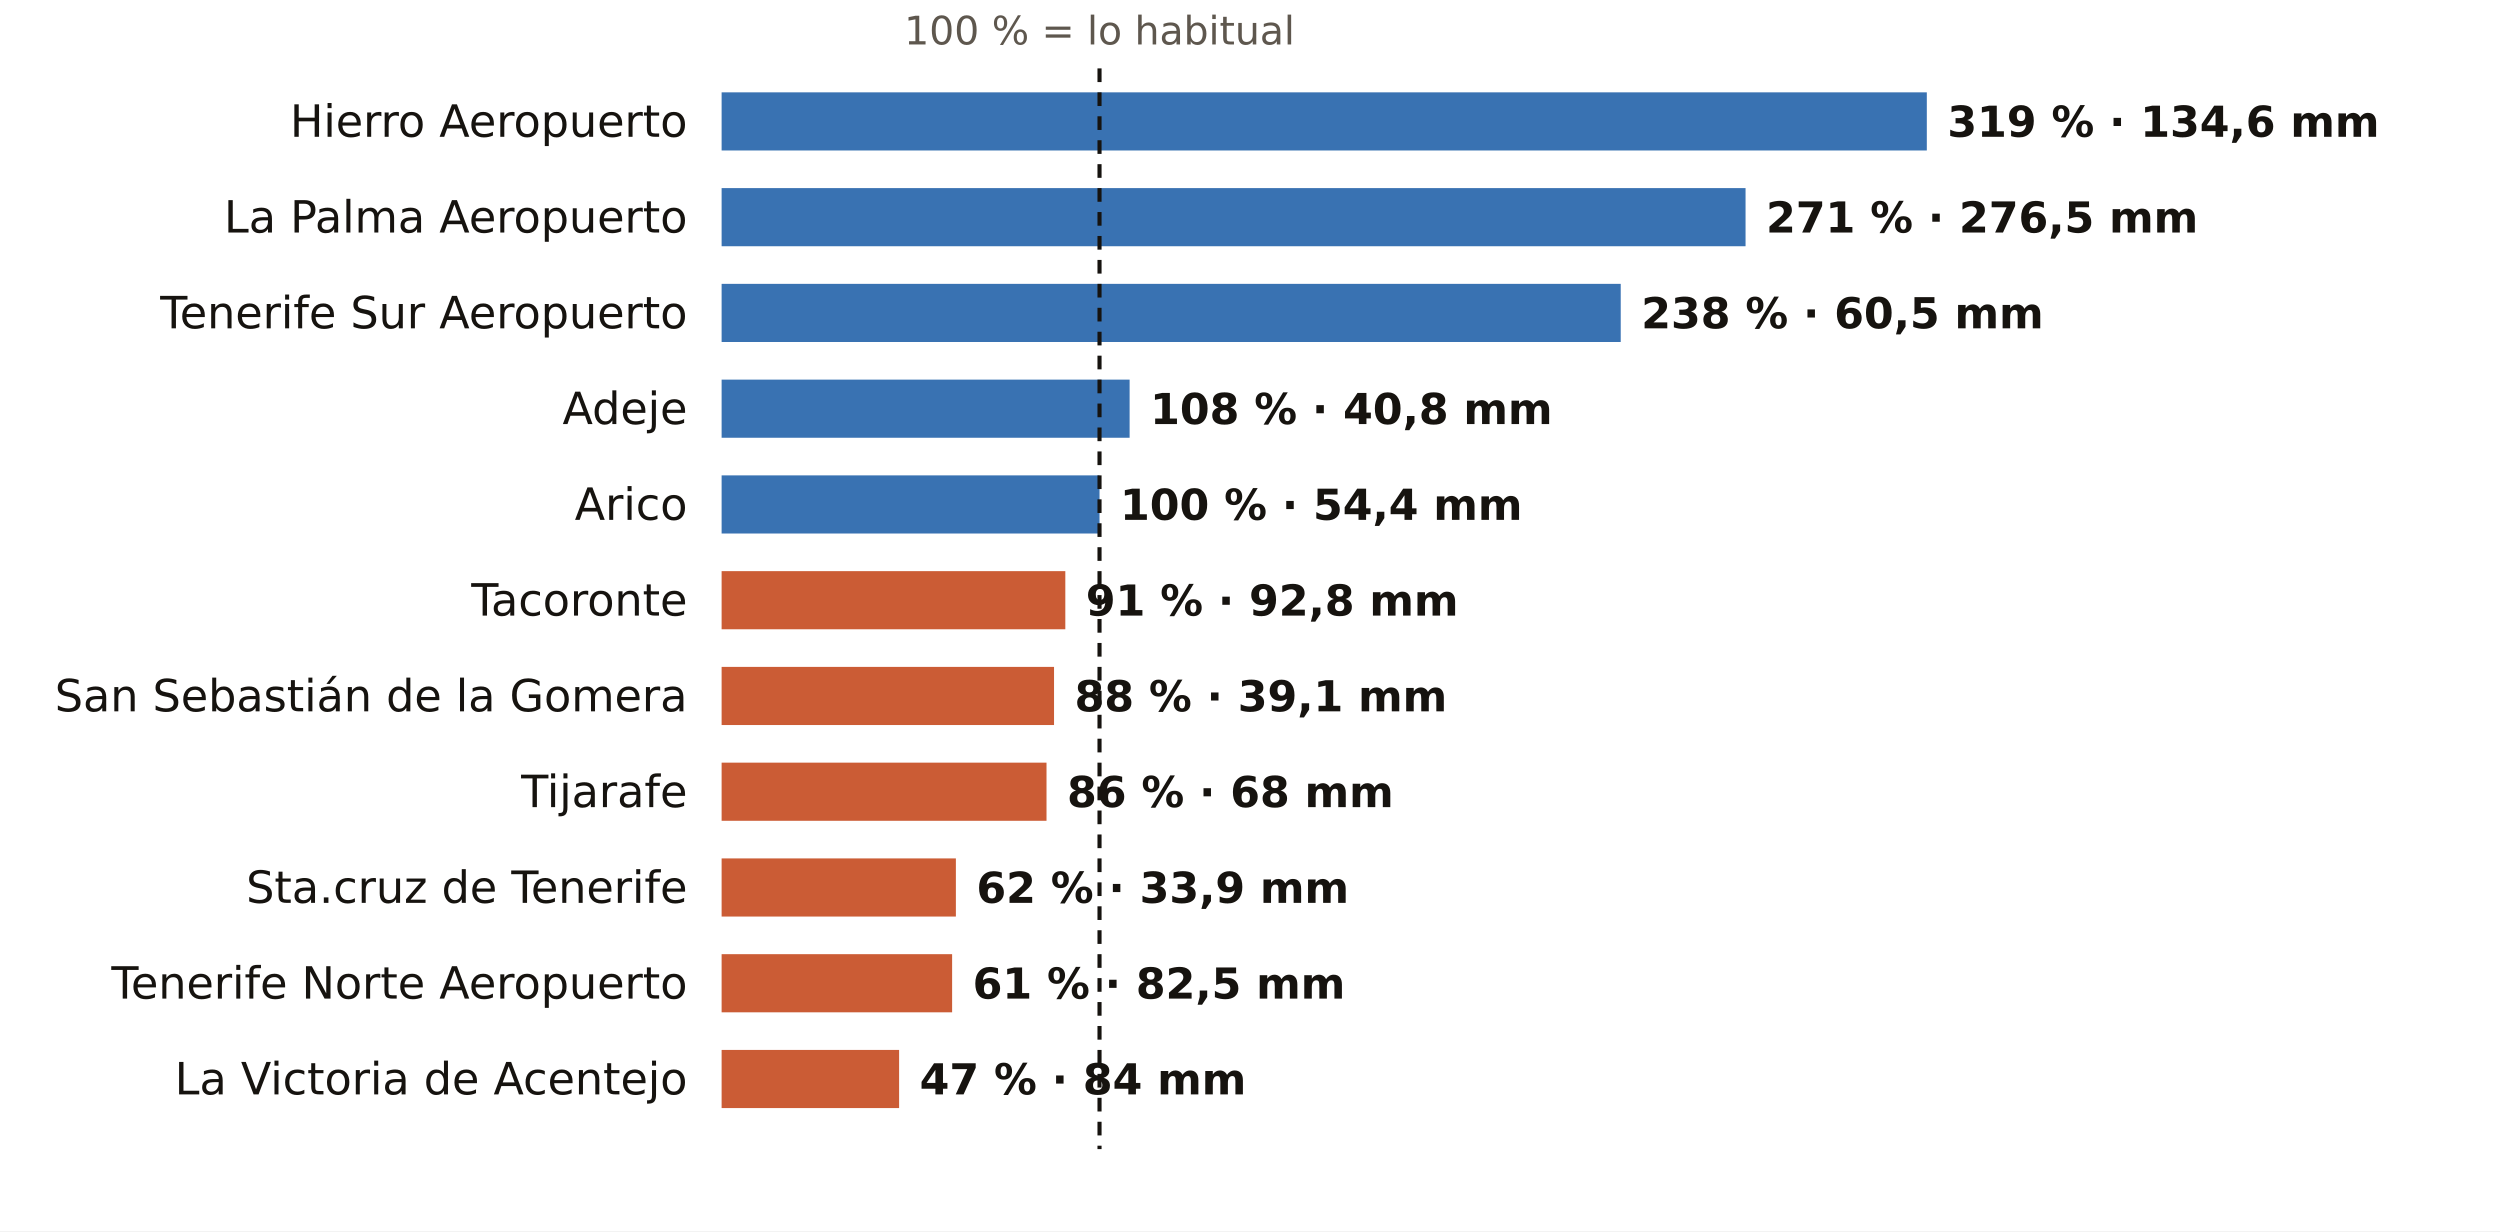
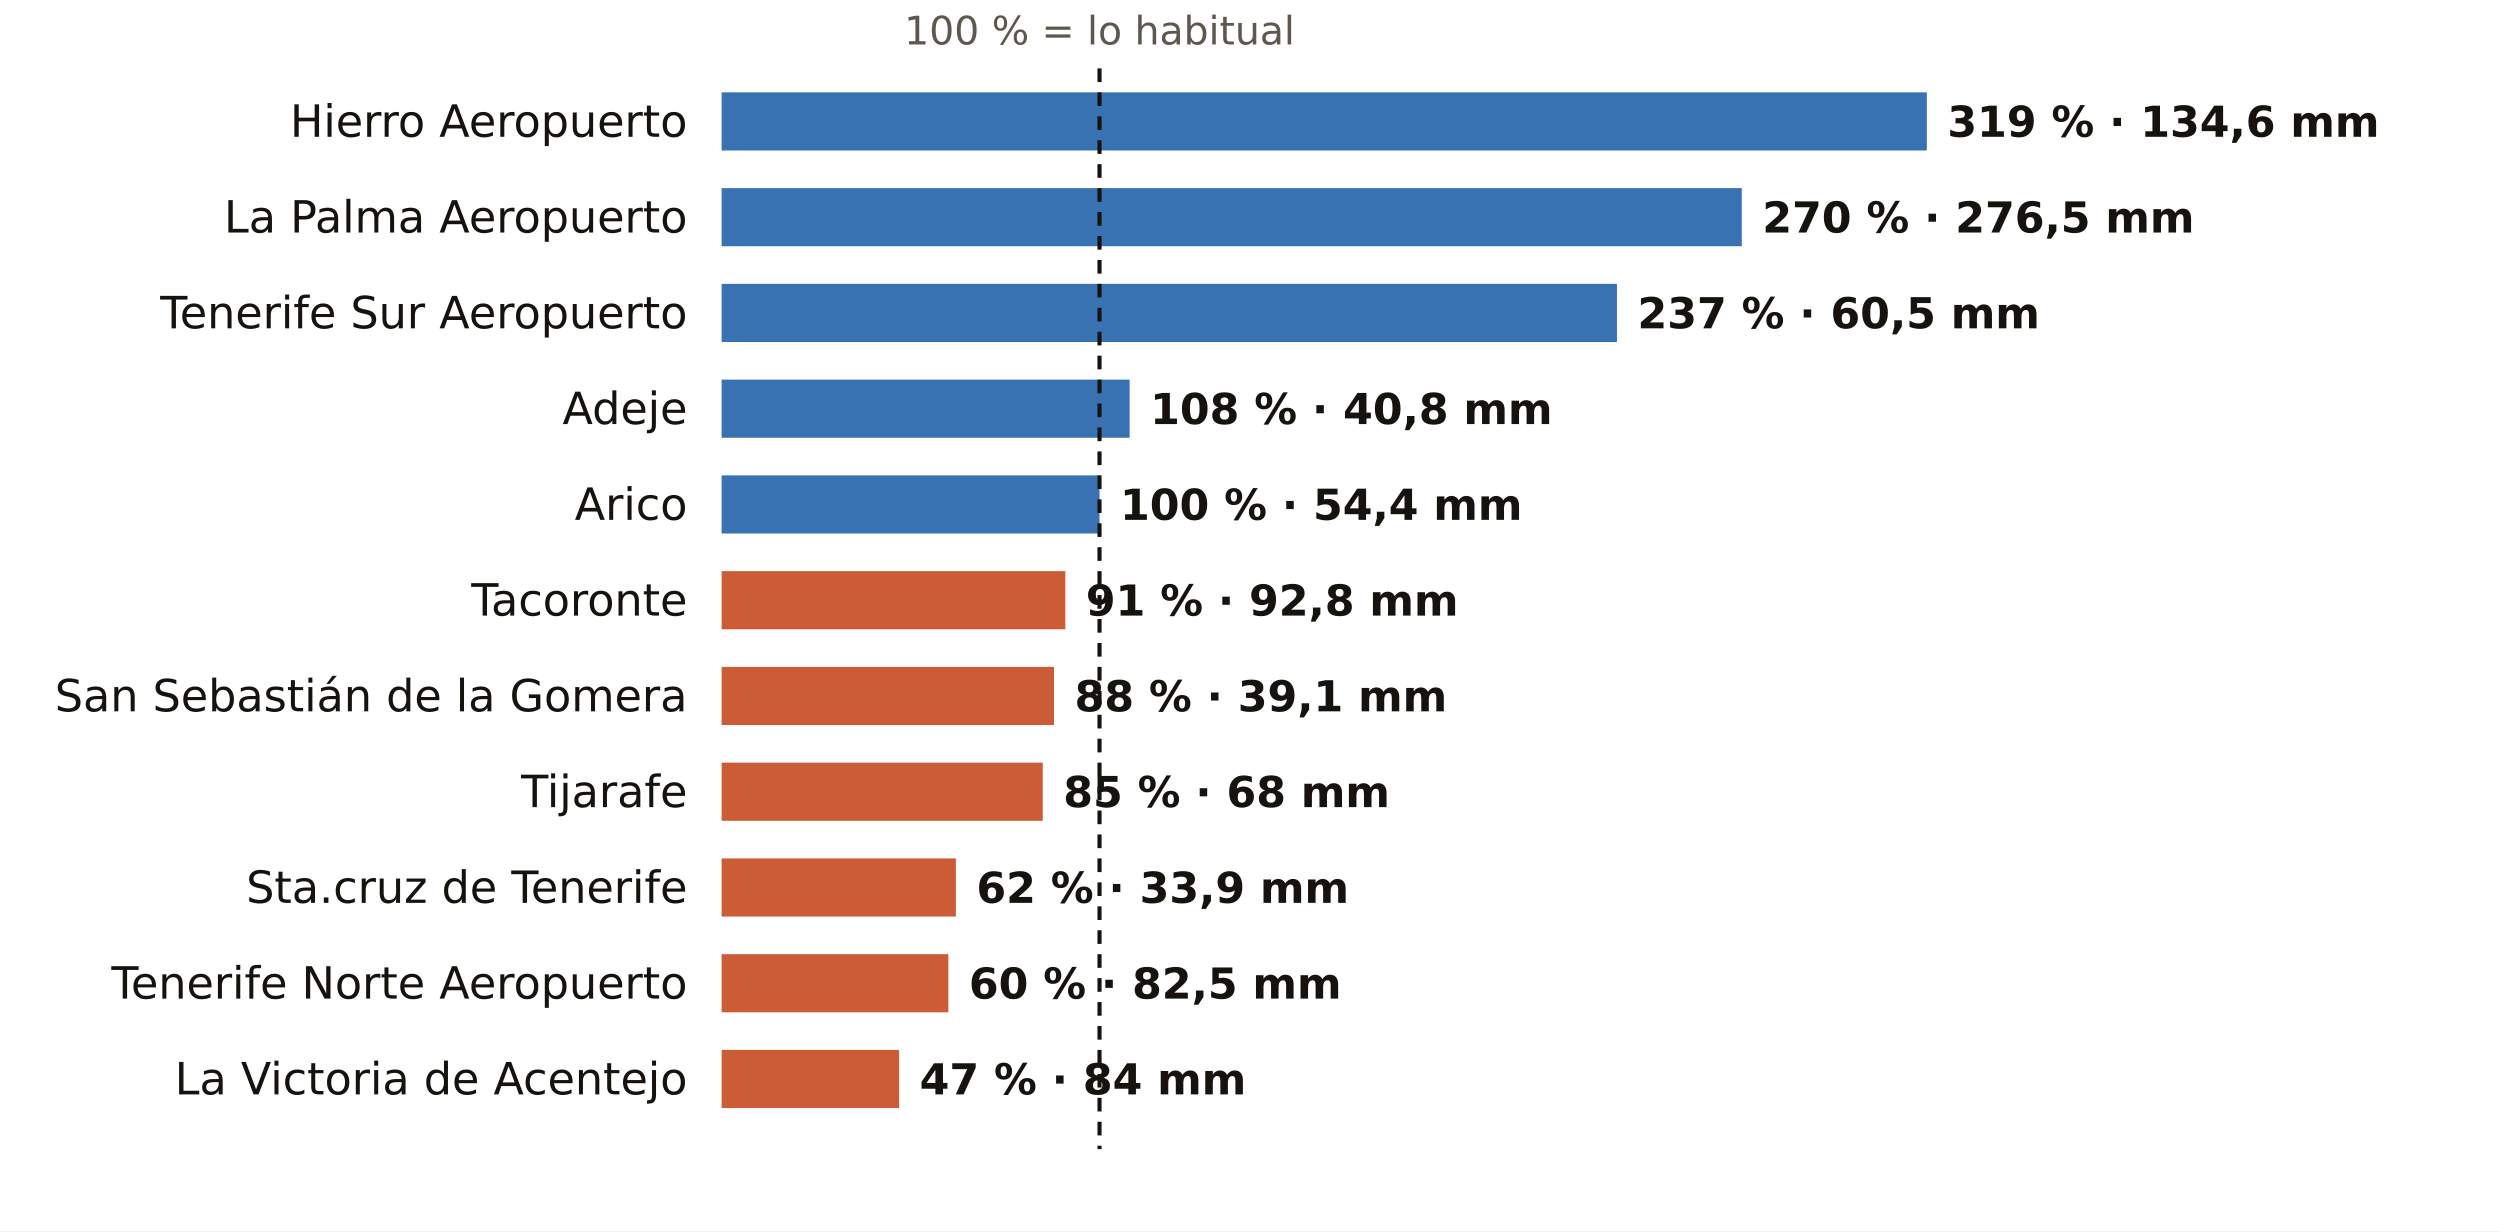
<svg xmlns="http://www.w3.org/2000/svg" viewBox="0 0 731 360" width="731" height="360" role="img" aria-label="El otoño en los pluviómetros de AEMET de Santa Cruz de Tenerife: % de lo habitual">
  <rect width="731" height="360" fill="#FFFFFF" />
  <text x="321.5" y="13.0" font-size="11.5" fill="#5E574E" text-anchor="middle" font-weight="400" font-family="Public Sans, DejaVu Sans, Arial, sans-serif">100 % = lo habitual</text>
  <text x="201.0" y="40.0" font-size="13" fill="#16130F" text-anchor="end" font-weight="500" font-family="Public Sans, DejaVu Sans, Arial, sans-serif">Hierro Aeropuerto</text>
  <rect x="211" y="27" width="352.4" height="17" fill="#1F5FA8" opacity="0.88" />
  <text x="569.4" y="40.0" font-size="12.5" fill="#16130F" text-anchor="start" font-weight="600" font-family="Public Sans, DejaVu Sans, Arial, sans-serif">319 % · 134,6 mm</text>
  <text x="201.0" y="68.0" font-size="13" fill="#16130F" text-anchor="end" font-weight="500" font-family="Public Sans, DejaVu Sans, Arial, sans-serif">La Palma Aeropuerto</text>
-   <rect x="211" y="55" width="299.4" height="17" fill="#1F5FA8" opacity="0.88" />
-   <text x="516.4" y="68.0" font-size="12.5" fill="#16130F" text-anchor="start" font-weight="600" font-family="Public Sans, DejaVu Sans, Arial, sans-serif">271 % · 276,5 mm</text>
+   <rect x="211" y="55" width="298.3" height="17" fill="#1F5FA8" opacity="0.88" />
+   <text x="515.3" y="68.0" font-size="12.5" fill="#16130F" text-anchor="start" font-weight="600" font-family="Public Sans, DejaVu Sans, Arial, sans-serif">270 % · 276,5 mm</text>
  <text x="201.0" y="96.0" font-size="13" fill="#16130F" text-anchor="end" font-weight="500" font-family="Public Sans, DejaVu Sans, Arial, sans-serif">Tenerife Sur Aeropuerto</text>
-   <rect x="211" y="83" width="262.9" height="17" fill="#1F5FA8" opacity="0.88" />
-   <text x="479.9" y="96.0" font-size="12.5" fill="#16130F" text-anchor="start" font-weight="600" font-family="Public Sans, DejaVu Sans, Arial, sans-serif">238 % · 60,5 mm</text>
+   <rect x="211" y="83" width="261.8" height="17" fill="#1F5FA8" opacity="0.88" />
+   <text x="478.8" y="96.0" font-size="12.5" fill="#16130F" text-anchor="start" font-weight="600" font-family="Public Sans, DejaVu Sans, Arial, sans-serif">237 % · 60,5 mm</text>
  <text x="201.0" y="124.0" font-size="13" fill="#16130F" text-anchor="end" font-weight="500" font-family="Public Sans, DejaVu Sans, Arial, sans-serif">Adeje</text>
  <rect x="211" y="111" width="119.3" height="17" fill="#1F5FA8" opacity="0.88" />
  <text x="336.3" y="124.0" font-size="12.5" fill="#16130F" text-anchor="start" font-weight="600" font-family="Public Sans, DejaVu Sans, Arial, sans-serif">108 % · 40,8 mm</text>
  <text x="201.0" y="152.0" font-size="13" fill="#16130F" text-anchor="end" font-weight="500" font-family="Public Sans, DejaVu Sans, Arial, sans-serif">Arico</text>
  <rect x="211" y="139" width="110.5" height="17" fill="#1F5FA8" opacity="0.88" />
  <text x="327.5" y="152.0" font-size="12.5" fill="#16130F" text-anchor="start" font-weight="600" font-family="Public Sans, DejaVu Sans, Arial, sans-serif">100 % · 54,4 mm</text>
  <text x="201.0" y="180.0" font-size="13" fill="#16130F" text-anchor="end" font-weight="500" font-family="Public Sans, DejaVu Sans, Arial, sans-serif">Tacoronte</text>
  <rect x="211" y="167" width="100.5" height="17" fill="#C4461A" opacity="0.88" />
  <text x="317.5" y="180.0" font-size="12.5" fill="#16130F" text-anchor="start" font-weight="600" font-family="Public Sans, DejaVu Sans, Arial, sans-serif">91 % · 92,8 mm</text>
  <text x="201.0" y="208.0" font-size="13" fill="#16130F" text-anchor="end" font-weight="500" font-family="Public Sans, DejaVu Sans, Arial, sans-serif">San Sebastián de la Gomera</text>
  <rect x="211" y="195" width="97.2" height="17" fill="#C4461A" opacity="0.88" />
  <text x="314.2" y="208.0" font-size="12.5" fill="#16130F" text-anchor="start" font-weight="600" font-family="Public Sans, DejaVu Sans, Arial, sans-serif">88 % · 39,1 mm</text>
  <text x="201.0" y="236.0" font-size="13" fill="#16130F" text-anchor="end" font-weight="500" font-family="Public Sans, DejaVu Sans, Arial, sans-serif">Tijarafe</text>
-   <rect x="211" y="223" width="95.0" height="17" fill="#C4461A" opacity="0.88" />
-   <text x="312.0" y="236.0" font-size="12.5" fill="#16130F" text-anchor="start" font-weight="600" font-family="Public Sans, DejaVu Sans, Arial, sans-serif">86 % · 68 mm</text>
+   <rect x="211" y="223" width="93.9" height="17" fill="#C4461A" opacity="0.88" />
+   <text x="310.9" y="236.0" font-size="12.5" fill="#16130F" text-anchor="start" font-weight="600" font-family="Public Sans, DejaVu Sans, Arial, sans-serif">85 % · 68 mm</text>
  <text x="201.0" y="264.0" font-size="13" fill="#16130F" text-anchor="end" font-weight="500" font-family="Public Sans, DejaVu Sans, Arial, sans-serif">Sta.cruz de Tenerife</text>
  <rect x="211" y="251" width="68.5" height="17" fill="#C4461A" opacity="0.88" />
  <text x="285.5" y="264.0" font-size="12.5" fill="#16130F" text-anchor="start" font-weight="600" font-family="Public Sans, DejaVu Sans, Arial, sans-serif">62 % · 33,9 mm</text>
  <text x="201.0" y="292.0" font-size="13" fill="#16130F" text-anchor="end" font-weight="500" font-family="Public Sans, DejaVu Sans, Arial, sans-serif">Tenerife Norte Aeropuerto</text>
-   <rect x="211" y="279" width="67.4" height="17" fill="#C4461A" opacity="0.88" />
-   <text x="284.4" y="292.0" font-size="12.5" fill="#16130F" text-anchor="start" font-weight="600" font-family="Public Sans, DejaVu Sans, Arial, sans-serif">61 % · 82,5 mm</text>
+   <rect x="211" y="279" width="66.3" height="17" fill="#C4461A" opacity="0.88" />
+   <text x="283.3" y="292.0" font-size="12.5" fill="#16130F" text-anchor="start" font-weight="600" font-family="Public Sans, DejaVu Sans, Arial, sans-serif">60 % · 82,5 mm</text>
  <text x="201.0" y="320.0" font-size="13" fill="#16130F" text-anchor="end" font-weight="500" font-family="Public Sans, DejaVu Sans, Arial, sans-serif">La Victoria de Acentejo</text>
  <rect x="211" y="307" width="51.9" height="17" fill="#C4461A" opacity="0.88" />
  <text x="268.9" y="320.0" font-size="12.5" fill="#16130F" text-anchor="start" font-weight="600" font-family="Public Sans, DejaVu Sans, Arial, sans-serif">47 % · 84 mm</text>
  <line x1="321.5" x2="321.5" y1="20" y2="336" stroke="#16130F" stroke-width="1.2" stroke-dasharray="4 3" />
</svg>
